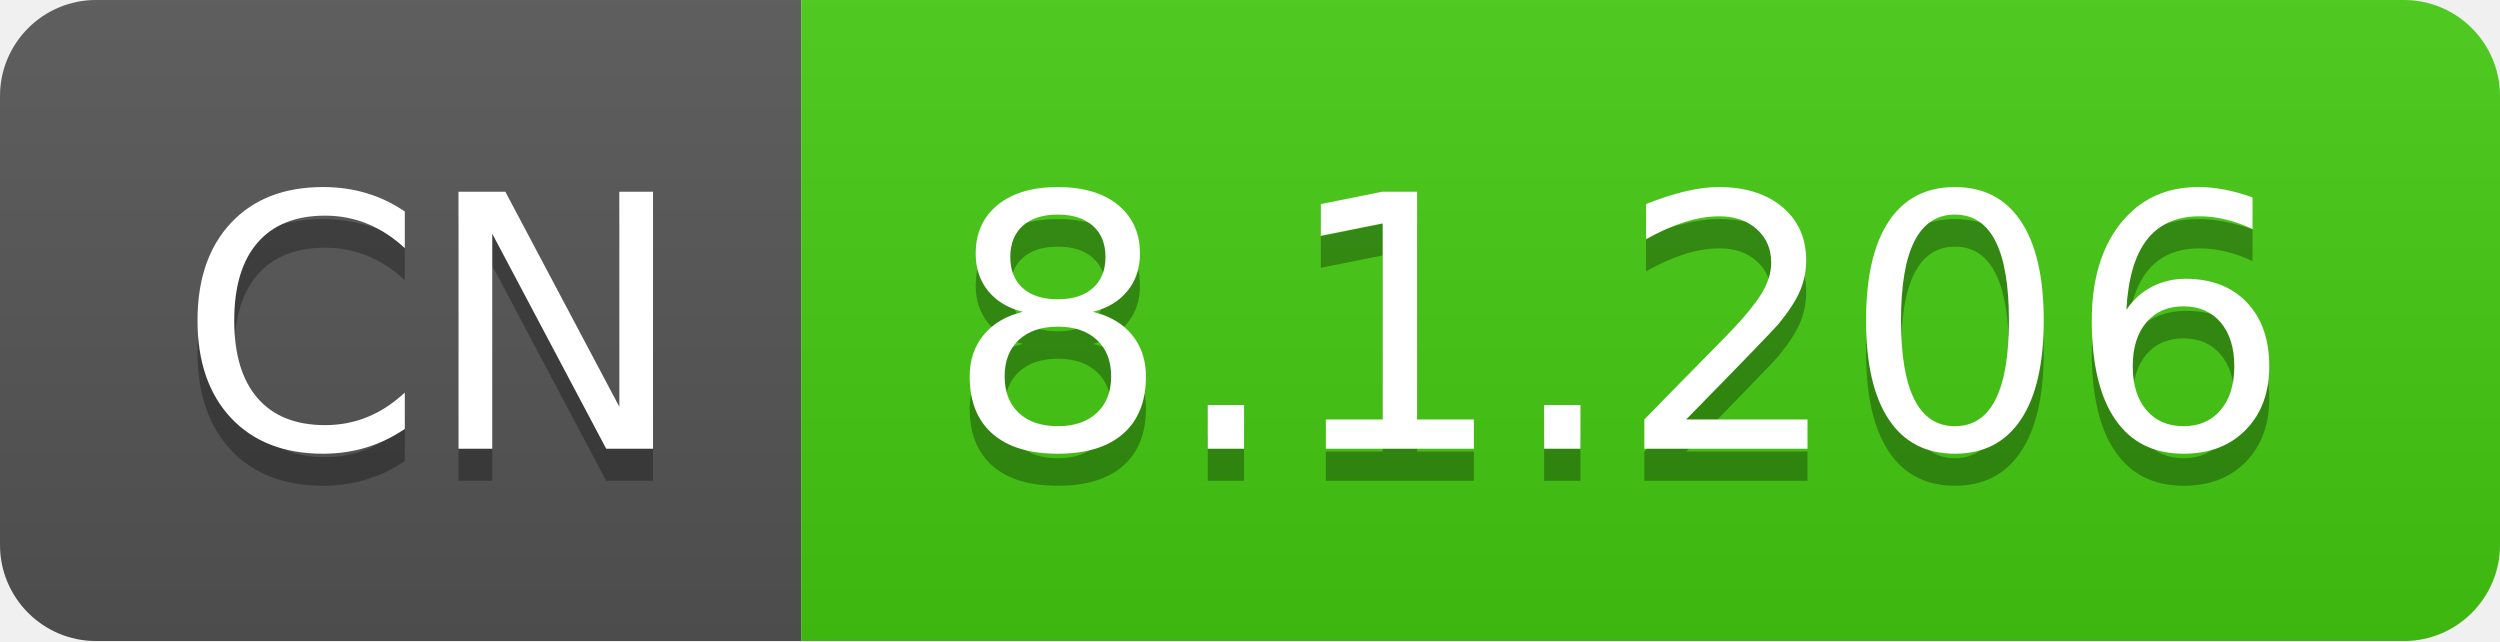
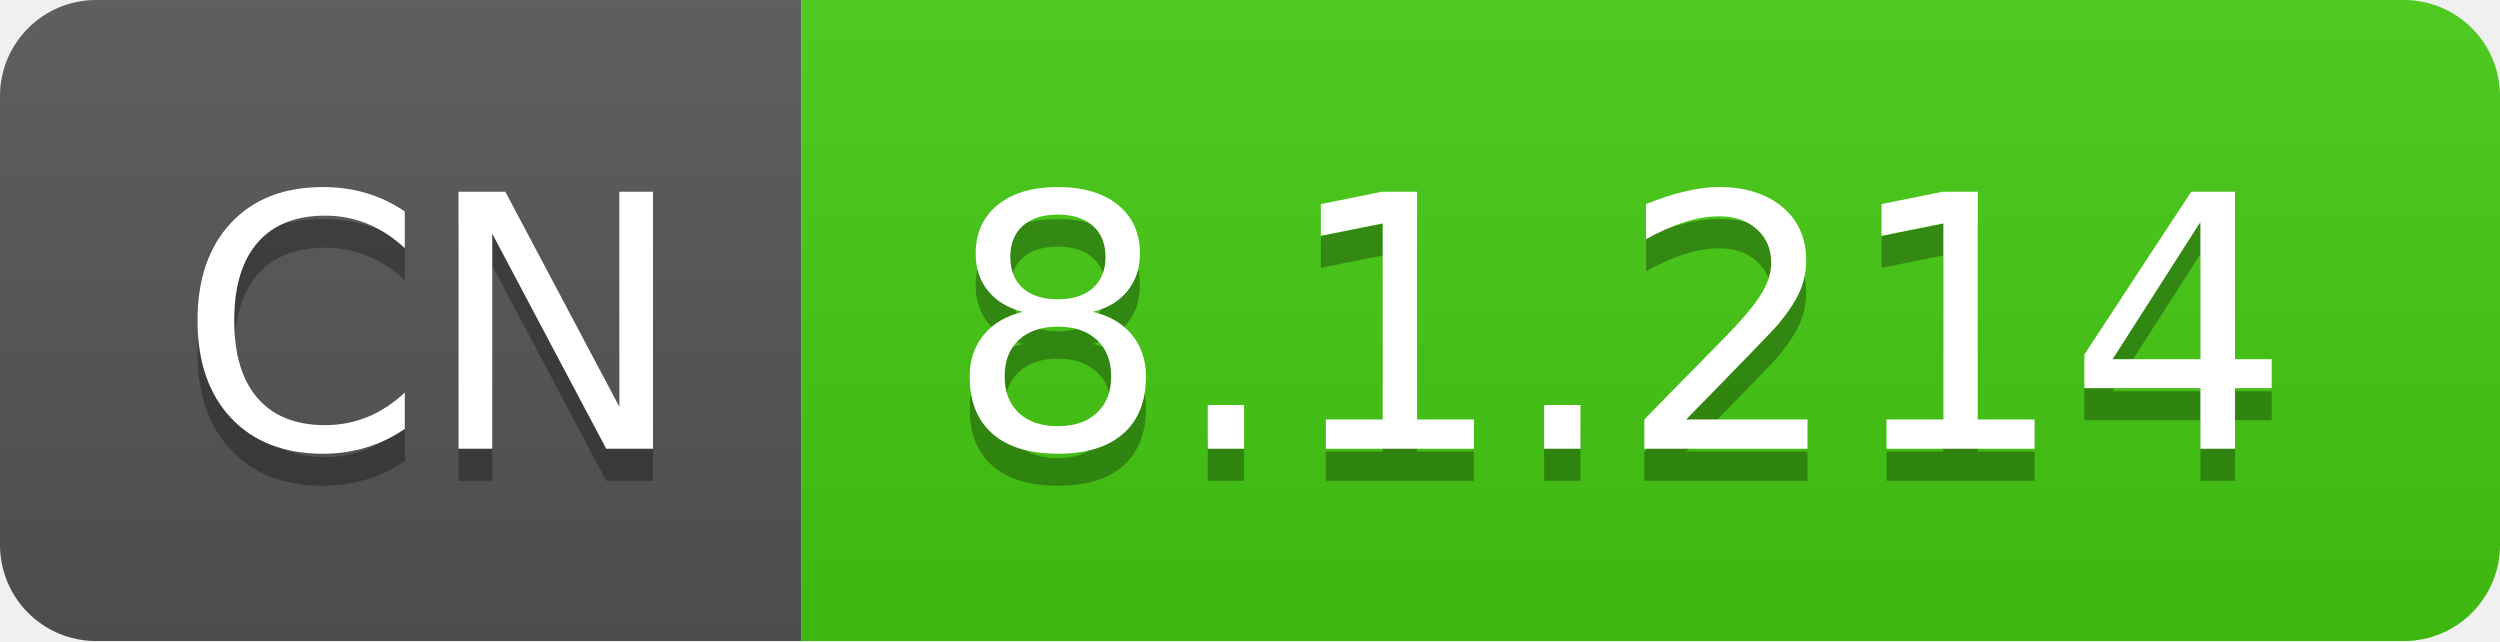
- <svg xmlns="http://www.w3.org/2000/svg" width="78" height="20" role="img" aria-label="CN: 8.1.206">
+ <svg xmlns="http://www.w3.org/2000/svg" width="78" height="20" role="img" aria-label="CN: 8.1.214">
  <linearGradient id="s" x2="0" y2="100%">
    <stop offset="0" stop-color="#bbb" stop-opacity=".1" />
    <stop offset="1" stop-opacity=".1" />
  </linearGradient>
  <clipPath id="r">
    <rect width="78" height="20" rx="3" fill="#fff" />
  </clipPath>
  <g clip-path="url(#r)">
    <rect width="25" height="20" fill="#555" />
    <rect x="25" width="53" height="20" fill="#4c1" />
    <rect width="78" height="20" fill="url(#s)" />
  </g>
  <g fill="#fff" text-anchor="middle" font-family="Verdana,Geneva,DejaVu Sans,sans-serif" text-rendering="geometricPrecision" font-size="110">
    <text aria-hidden="true" x="135" y="150" fill="#010101" fill-opacity=".3" transform="scale(.1)" textLength="150">CN</text>
    <text x="135" y="140" transform="scale(.1)" fill="#fff" textLength="150">CN</text>
-     <text aria-hidden="true" x="505" y="150" fill="#010101" fill-opacity=".3" transform="scale(.1)" textLength="430">8.1.206</text>
-     <text x="505" y="140" transform="scale(.1)" fill="#fff" textLength="430">8.1.206</text>
+     <text aria-hidden="true" x="505" y="150" fill="#010101" fill-opacity=".3" transform="scale(.1)" textLength="430">8.1.214</text>
+     <text x="505" y="140" transform="scale(.1)" fill="#fff" textLength="430">8.1.214</text>
  </g>
</svg>
